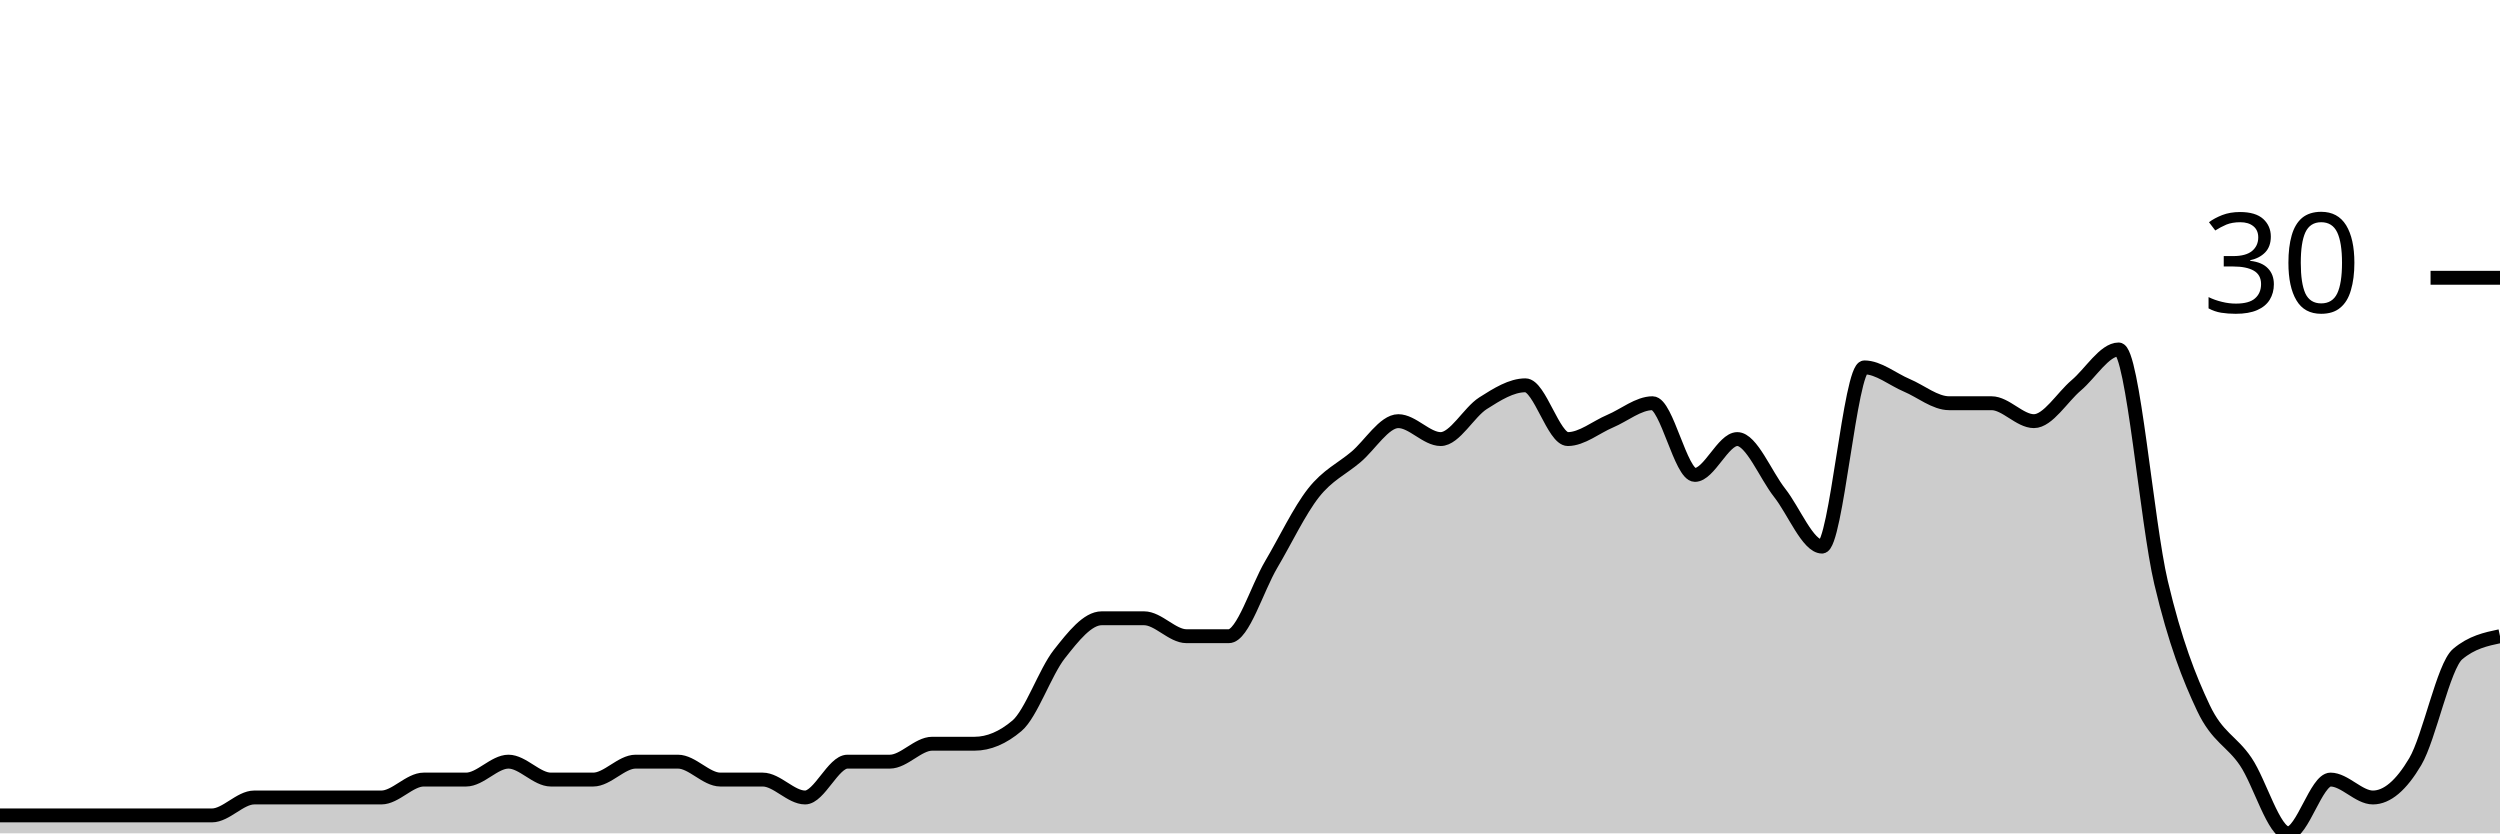
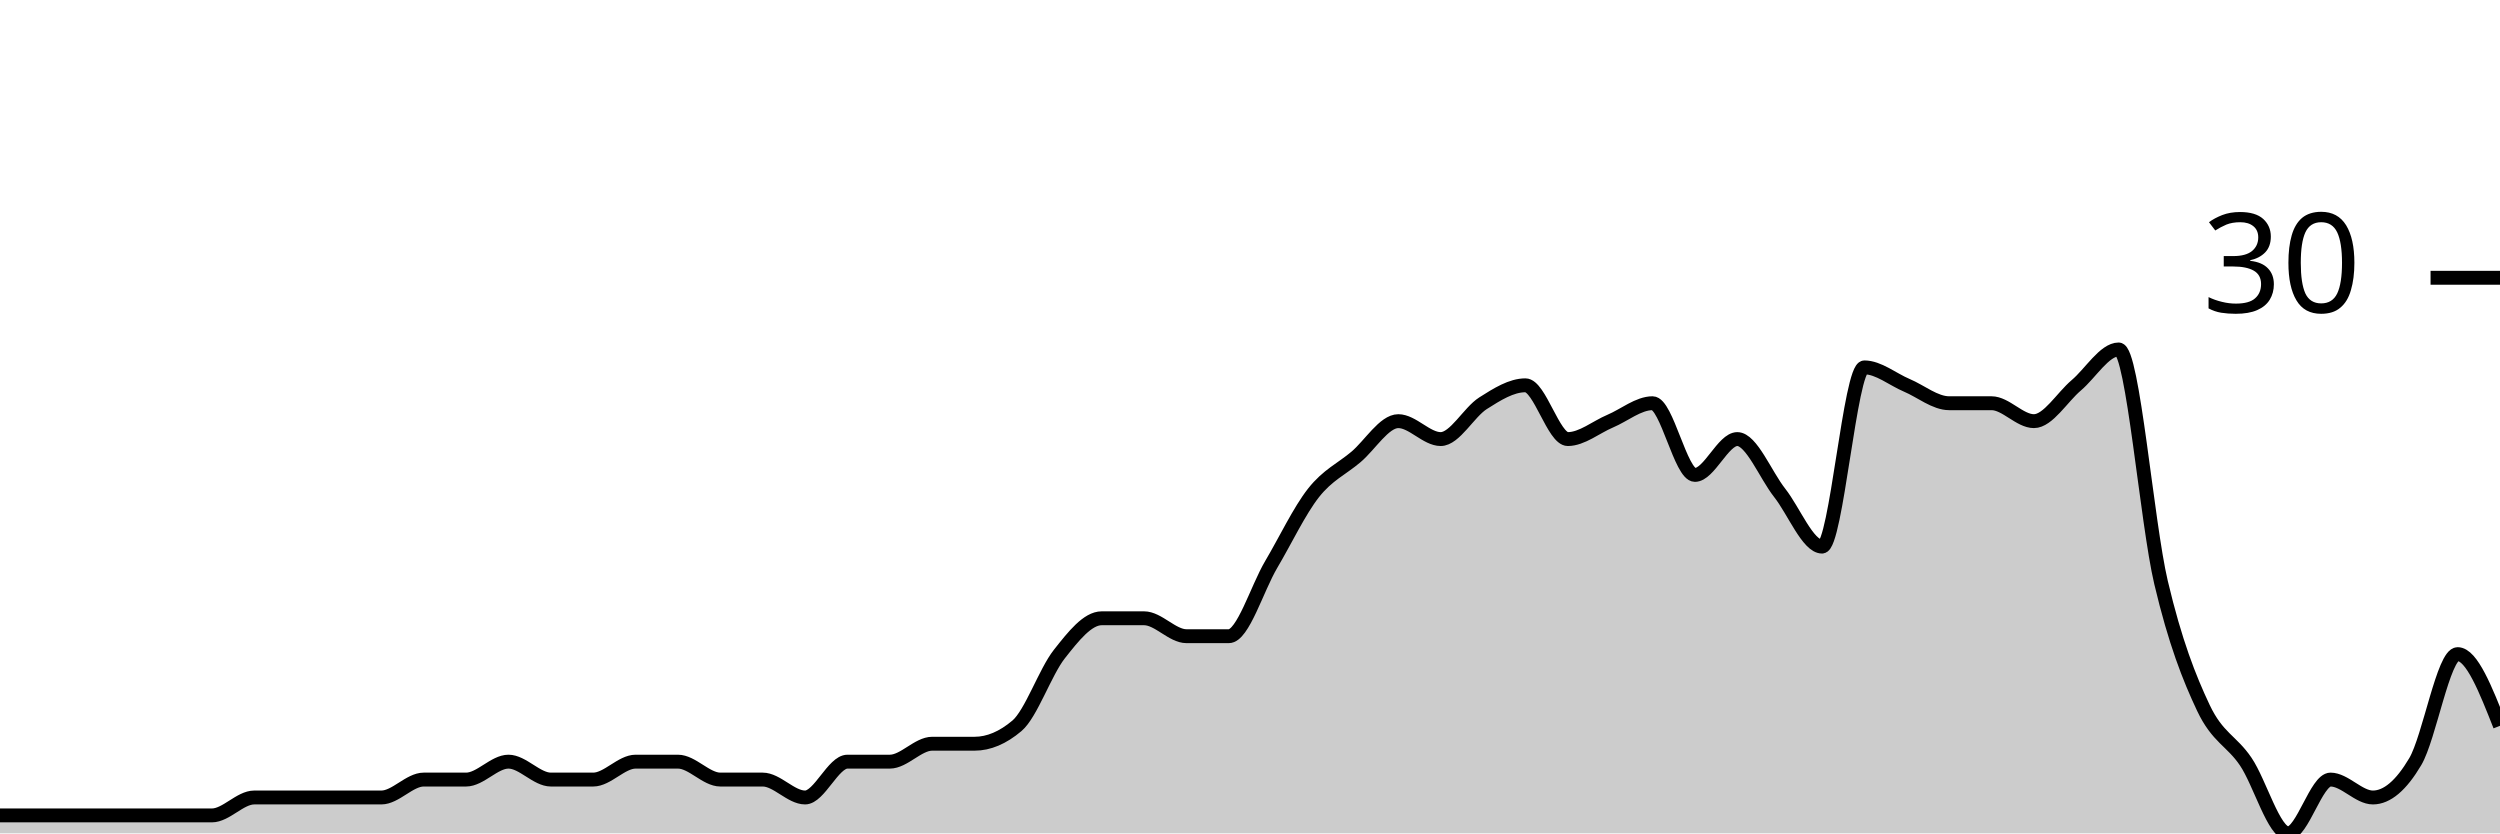
<svg xmlns="http://www.w3.org/2000/svg" viewBox="0 0 180 60">
  <g transform="translate(0,20)">
-     <path class="area" fill="rgba(0, 0, 0, 0.2)" d="M0,38.71C1.017,38.71,2.034,38.71,3.051,38.71C4.068,38.71,5.085,38.71,6.102,38.71C7.119,38.71,8.136,38.71,9.153,38.71C10.169,38.71,11.186,38.71,12.203,38.71C13.22,38.71,14.237,38.71,15.254,38.71C16.271,38.71,17.288,37.419,18.305,37.419C19.322,37.419,20.339,37.419,21.356,37.419C22.373,37.419,23.39,37.419,24.407,37.419C25.424,37.419,26.441,37.419,27.458,37.419C28.475,37.419,29.492,36.129,30.508,36.129C31.525,36.129,32.542,36.129,33.559,36.129C34.576,36.129,35.593,34.839,36.61,34.839C37.627,34.839,38.644,36.129,39.661,36.129C40.678,36.129,41.695,36.129,42.712,36.129C43.729,36.129,44.746,34.839,45.763,34.839C46.78,34.839,47.797,34.839,48.814,34.839C49.831,34.839,50.847,36.129,51.864,36.129C52.881,36.129,53.898,36.129,54.915,36.129C55.932,36.129,56.949,37.419,57.966,37.419C58.983,37.419,60,34.839,61.017,34.839C62.034,34.839,63.051,34.839,64.068,34.839C65.085,34.839,66.102,33.548,67.119,33.548C68.136,33.548,69.153,33.548,70.169,33.548C71.186,33.548,72.203,33.118,73.22,32.258C74.237,31.398,75.254,28.387,76.271,27.097C77.288,25.806,78.305,24.516,79.322,24.516C80.339,24.516,81.356,24.516,82.373,24.516C83.39,24.516,84.407,25.806,85.424,25.806C86.441,25.806,87.458,25.806,88.475,25.806C89.492,25.806,90.508,22.366,91.525,20.645C92.542,18.925,93.559,16.774,94.576,15.484C95.593,14.194,96.61,13.763,97.627,12.903C98.644,12.043,99.661,10.323,100.678,10.323C101.695,10.323,102.712,11.613,103.729,11.613C104.746,11.613,105.763,9.677,106.78,9.032C107.797,8.387,108.814,7.742,109.831,7.742C110.847,7.742,111.864,11.613,112.881,11.613C113.898,11.613,114.915,10.753,115.932,10.323C116.949,9.892,117.966,9.032,118.983,9.032C120,9.032,121.017,14.194,122.034,14.194C123.051,14.194,124.068,11.613,125.085,11.613C126.102,11.613,127.119,14.194,128.136,15.484C129.153,16.774,130.169,19.355,131.186,19.355C132.203,19.355,133.22,6.452,134.237,6.452C135.254,6.452,136.271,7.312,137.288,7.742C138.305,8.172,139.322,9.032,140.339,9.032C141.356,9.032,142.373,9.032,143.39,9.032C144.407,9.032,145.424,10.323,146.441,10.323C147.458,10.323,148.475,8.602,149.492,7.742C150.508,6.882,151.525,5.161,152.542,5.161C153.559,5.161,154.576,17.634,155.593,21.935C156.61,26.237,157.627,28.817,158.644,30.968C159.661,33.118,160.678,33.333,161.695,34.839C162.712,36.344,163.729,40,164.746,40C165.763,40,166.78,36.129,167.797,36.129C168.814,36.129,169.831,37.419,170.847,37.419C171.864,37.419,172.881,36.559,173.898,34.839C174.915,33.118,175.932,27.957,176.949,27.097C177.966,26.237,178.983,26.022,180,25.806L180,40C178.983,40,177.966,40,176.949,40C175.932,40,174.915,40,173.898,40C172.881,40,171.864,40,170.847,40C169.831,40,168.814,40,167.797,40C166.78,40,165.763,40,164.746,40C163.729,40,162.712,40,161.695,40C160.678,40,159.661,40,158.644,40C157.627,40,156.61,40,155.593,40C154.576,40,153.559,40,152.542,40C151.525,40,150.508,40,149.492,40C148.475,40,147.458,40,146.441,40C145.424,40,144.407,40,143.39,40C142.373,40,141.356,40,140.339,40C139.322,40,138.305,40,137.288,40C136.271,40,135.254,40,134.237,40C133.22,40,132.203,40,131.186,40C130.169,40,129.153,40,128.136,40C127.119,40,126.102,40,125.085,40C124.068,40,123.051,40,122.034,40C121.017,40,120,40,118.983,40C117.966,40,116.949,40,115.932,40C114.915,40,113.898,40,112.881,40C111.864,40,110.847,40,109.831,40C108.814,40,107.797,40,106.78,40C105.763,40,104.746,40,103.729,40C102.712,40,101.695,40,100.678,40C99.661,40,98.644,40,97.627,40C96.61,40,95.593,40,94.576,40C93.559,40,92.542,40,91.525,40C90.508,40,89.492,40,88.475,40C87.458,40,86.441,40,85.424,40C84.407,40,83.39,40,82.373,40C81.356,40,80.339,40,79.322,40C78.305,40,77.288,40,76.271,40C75.254,40,74.237,40,73.22,40C72.203,40,71.186,40,70.169,40C69.153,40,68.136,40,67.119,40C66.102,40,65.085,40,64.068,40C63.051,40,62.034,40,61.017,40C60,40,58.983,40,57.966,40C56.949,40,55.932,40,54.915,40C53.898,40,52.881,40,51.864,40C50.847,40,49.831,40,48.814,40C47.797,40,46.78,40,45.763,40C44.746,40,43.729,40,42.712,40C41.695,40,40.678,40,39.661,40C38.644,40,37.627,40,36.61,40C35.593,40,34.576,40,33.559,40C32.542,40,31.525,40,30.508,40C29.492,40,28.475,40,27.458,40C26.441,40,25.424,40,24.407,40C23.39,40,22.373,40,21.356,40C20.339,40,19.322,40,18.305,40C17.288,40,16.271,40,15.254,40C14.237,40,13.22,40,12.203,40C11.186,40,10.169,40,9.153,40C8.136,40,7.119,40,6.102,40C5.085,40,4.068,40,3.051,40C2.034,40,1.017,40,0,40Z" />
-     <path class="line" stroke="black" fill="none" d="M0,38.71C1.017,38.71,2.034,38.71,3.051,38.71C4.068,38.71,5.085,38.71,6.102,38.71C7.119,38.71,8.136,38.71,9.153,38.71C10.169,38.71,11.186,38.71,12.203,38.71C13.22,38.71,14.237,38.71,15.254,38.71C16.271,38.71,17.288,37.419,18.305,37.419C19.322,37.419,20.339,37.419,21.356,37.419C22.373,37.419,23.39,37.419,24.407,37.419C25.424,37.419,26.441,37.419,27.458,37.419C28.475,37.419,29.492,36.129,30.508,36.129C31.525,36.129,32.542,36.129,33.559,36.129C34.576,36.129,35.593,34.839,36.61,34.839C37.627,34.839,38.644,36.129,39.661,36.129C40.678,36.129,41.695,36.129,42.712,36.129C43.729,36.129,44.746,34.839,45.763,34.839C46.78,34.839,47.797,34.839,48.814,34.839C49.831,34.839,50.847,36.129,51.864,36.129C52.881,36.129,53.898,36.129,54.915,36.129C55.932,36.129,56.949,37.419,57.966,37.419C58.983,37.419,60,34.839,61.017,34.839C62.034,34.839,63.051,34.839,64.068,34.839C65.085,34.839,66.102,33.548,67.119,33.548C68.136,33.548,69.153,33.548,70.169,33.548C71.186,33.548,72.203,33.118,73.22,32.258C74.237,31.398,75.254,28.387,76.271,27.097C77.288,25.806,78.305,24.516,79.322,24.516C80.339,24.516,81.356,24.516,82.373,24.516C83.39,24.516,84.407,25.806,85.424,25.806C86.441,25.806,87.458,25.806,88.475,25.806C89.492,25.806,90.508,22.366,91.525,20.645C92.542,18.925,93.559,16.774,94.576,15.484C95.593,14.194,96.61,13.763,97.627,12.903C98.644,12.043,99.661,10.323,100.678,10.323C101.695,10.323,102.712,11.613,103.729,11.613C104.746,11.613,105.763,9.677,106.78,9.032C107.797,8.387,108.814,7.742,109.831,7.742C110.847,7.742,111.864,11.613,112.881,11.613C113.898,11.613,114.915,10.753,115.932,10.323C116.949,9.892,117.966,9.032,118.983,9.032C120,9.032,121.017,14.194,122.034,14.194C123.051,14.194,124.068,11.613,125.085,11.613C126.102,11.613,127.119,14.194,128.136,15.484C129.153,16.774,130.169,19.355,131.186,19.355C132.203,19.355,133.22,6.452,134.237,6.452C135.254,6.452,136.271,7.312,137.288,7.742C138.305,8.172,139.322,9.032,140.339,9.032C141.356,9.032,142.373,9.032,143.39,9.032C144.407,9.032,145.424,10.323,146.441,10.323C147.458,10.323,148.475,8.602,149.492,7.742C150.508,6.882,151.525,5.161,152.542,5.161C153.559,5.161,154.576,17.634,155.593,21.935C156.61,26.237,157.627,28.817,158.644,30.968C159.661,33.118,160.678,33.333,161.695,34.839C162.712,36.344,163.729,40,164.746,40C165.763,40,166.78,36.129,167.797,36.129C168.814,36.129,169.831,37.419,170.847,37.419C171.864,37.419,172.881,36.559,173.898,34.839C174.915,33.118,175.932,27.957,176.949,27.097C177.966,26.237,178.983,26.022,180,25.806" />
+     <path class="area" fill="rgba(0, 0, 0, 0.2)" d="M0,38.71C1.017,38.71,2.034,38.71,3.051,38.71C4.068,38.71,5.085,38.71,6.102,38.71C7.119,38.71,8.136,38.71,9.153,38.71C10.169,38.71,11.186,38.71,12.203,38.71C13.22,38.71,14.237,38.71,15.254,38.71C16.271,38.71,17.288,37.419,18.305,37.419C19.322,37.419,20.339,37.419,21.356,37.419C22.373,37.419,23.39,37.419,24.407,37.419C25.424,37.419,26.441,37.419,27.458,37.419C28.475,37.419,29.492,36.129,30.508,36.129C31.525,36.129,32.542,36.129,33.559,36.129C34.576,36.129,35.593,34.839,36.61,34.839C37.627,34.839,38.644,36.129,39.661,36.129C40.678,36.129,41.695,36.129,42.712,36.129C43.729,36.129,44.746,34.839,45.763,34.839C46.78,34.839,47.797,34.839,48.814,34.839C49.831,34.839,50.847,36.129,51.864,36.129C52.881,36.129,53.898,36.129,54.915,36.129C55.932,36.129,56.949,37.419,57.966,37.419C58.983,37.419,60,34.839,61.017,34.839C62.034,34.839,63.051,34.839,64.068,34.839C65.085,34.839,66.102,33.548,67.119,33.548C68.136,33.548,69.153,33.548,70.169,33.548C71.186,33.548,72.203,33.118,73.22,32.258C74.237,31.398,75.254,28.387,76.271,27.097C77.288,25.806,78.305,24.516,79.322,24.516C80.339,24.516,81.356,24.516,82.373,24.516C83.39,24.516,84.407,25.806,85.424,25.806C86.441,25.806,87.458,25.806,88.475,25.806C89.492,25.806,90.508,22.366,91.525,20.645C92.542,18.925,93.559,16.774,94.576,15.484C95.593,14.194,96.61,13.763,97.627,12.903C98.644,12.043,99.661,10.323,100.678,10.323C101.695,10.323,102.712,11.613,103.729,11.613C104.746,11.613,105.763,9.677,106.78,9.032C107.797,8.387,108.814,7.742,109.831,7.742C110.847,7.742,111.864,11.613,112.881,11.613C113.898,11.613,114.915,10.753,115.932,10.323C116.949,9.892,117.966,9.032,118.983,9.032C120,9.032,121.017,14.194,122.034,14.194C123.051,14.194,124.068,11.613,125.085,11.613C126.102,11.613,127.119,14.194,128.136,15.484C129.153,16.774,130.169,19.355,131.186,19.355C132.203,19.355,133.22,6.452,134.237,6.452C135.254,6.452,136.271,7.312,137.288,7.742C138.305,8.172,139.322,9.032,140.339,9.032C141.356,9.032,142.373,9.032,143.39,9.032C144.407,9.032,145.424,10.323,146.441,10.323C147.458,10.323,148.475,8.602,149.492,7.742C150.508,6.882,151.525,5.161,152.542,5.161C153.559,5.161,154.576,17.634,155.593,21.935C156.61,26.237,157.627,28.817,158.644,30.968C159.661,33.118,160.678,33.333,161.695,34.839C162.712,36.344,163.729,40,164.746,40C165.763,40,166.78,36.129,167.797,36.129C168.814,36.129,169.831,37.419,170.847,37.419C171.864,37.419,172.881,36.559,173.898,34.839C174.915,33.118,175.932,27.097,176.949,27.097C177.966,27.097,178.983,29.677,180,32.258L180,40C178.983,40,177.966,40,176.949,40C175.932,40,174.915,40,173.898,40C172.881,40,171.864,40,170.847,40C169.831,40,168.814,40,167.797,40C166.78,40,165.763,40,164.746,40C163.729,40,162.712,40,161.695,40C160.678,40,159.661,40,158.644,40C157.627,40,156.61,40,155.593,40C154.576,40,153.559,40,152.542,40C151.525,40,150.508,40,149.492,40C148.475,40,147.458,40,146.441,40C145.424,40,144.407,40,143.39,40C142.373,40,141.356,40,140.339,40C139.322,40,138.305,40,137.288,40C136.271,40,135.254,40,134.237,40C133.22,40,132.203,40,131.186,40C130.169,40,129.153,40,128.136,40C127.119,40,126.102,40,125.085,40C124.068,40,123.051,40,122.034,40C121.017,40,120,40,118.983,40C117.966,40,116.949,40,115.932,40C114.915,40,113.898,40,112.881,40C111.864,40,110.847,40,109.831,40C108.814,40,107.797,40,106.78,40C105.763,40,104.746,40,103.729,40C102.712,40,101.695,40,100.678,40C99.661,40,98.644,40,97.627,40C96.61,40,95.593,40,94.576,40C93.559,40,92.542,40,91.525,40C90.508,40,89.492,40,88.475,40C87.458,40,86.441,40,85.424,40C84.407,40,83.39,40,82.373,40C81.356,40,80.339,40,79.322,40C78.305,40,77.288,40,76.271,40C75.254,40,74.237,40,73.22,40C72.203,40,71.186,40,70.169,40C69.153,40,68.136,40,67.119,40C66.102,40,65.085,40,64.068,40C63.051,40,62.034,40,61.017,40C60,40,58.983,40,57.966,40C56.949,40,55.932,40,54.915,40C53.898,40,52.881,40,51.864,40C50.847,40,49.831,40,48.814,40C47.797,40,46.78,40,45.763,40C44.746,40,43.729,40,42.712,40C41.695,40,40.678,40,39.661,40C38.644,40,37.627,40,36.61,40C35.593,40,34.576,40,33.559,40C32.542,40,31.525,40,30.508,40C29.492,40,28.475,40,27.458,40C26.441,40,25.424,40,24.407,40C23.39,40,22.373,40,21.356,40C20.339,40,19.322,40,18.305,40C17.288,40,16.271,40,15.254,40C14.237,40,13.22,40,12.203,40C11.186,40,10.169,40,9.153,40C8.136,40,7.119,40,6.102,40C5.085,40,4.068,40,3.051,40C2.034,40,1.017,40,0,40Z" />
+     <path class="line" stroke="black" fill="none" d="M0,38.71C1.017,38.71,2.034,38.71,3.051,38.71C4.068,38.71,5.085,38.71,6.102,38.71C7.119,38.71,8.136,38.71,9.153,38.71C10.169,38.71,11.186,38.71,12.203,38.71C13.22,38.71,14.237,38.71,15.254,38.71C16.271,38.71,17.288,37.419,18.305,37.419C19.322,37.419,20.339,37.419,21.356,37.419C22.373,37.419,23.39,37.419,24.407,37.419C25.424,37.419,26.441,37.419,27.458,37.419C28.475,37.419,29.492,36.129,30.508,36.129C31.525,36.129,32.542,36.129,33.559,36.129C34.576,36.129,35.593,34.839,36.61,34.839C37.627,34.839,38.644,36.129,39.661,36.129C40.678,36.129,41.695,36.129,42.712,36.129C43.729,36.129,44.746,34.839,45.763,34.839C46.78,34.839,47.797,34.839,48.814,34.839C49.831,34.839,50.847,36.129,51.864,36.129C52.881,36.129,53.898,36.129,54.915,36.129C55.932,36.129,56.949,37.419,57.966,37.419C58.983,37.419,60,34.839,61.017,34.839C62.034,34.839,63.051,34.839,64.068,34.839C65.085,34.839,66.102,33.548,67.119,33.548C68.136,33.548,69.153,33.548,70.169,33.548C71.186,33.548,72.203,33.118,73.22,32.258C74.237,31.398,75.254,28.387,76.271,27.097C77.288,25.806,78.305,24.516,79.322,24.516C80.339,24.516,81.356,24.516,82.373,24.516C83.39,24.516,84.407,25.806,85.424,25.806C86.441,25.806,87.458,25.806,88.475,25.806C89.492,25.806,90.508,22.366,91.525,20.645C92.542,18.925,93.559,16.774,94.576,15.484C95.593,14.194,96.61,13.763,97.627,12.903C98.644,12.043,99.661,10.323,100.678,10.323C101.695,10.323,102.712,11.613,103.729,11.613C104.746,11.613,105.763,9.677,106.78,9.032C107.797,8.387,108.814,7.742,109.831,7.742C110.847,7.742,111.864,11.613,112.881,11.613C113.898,11.613,114.915,10.753,115.932,10.323C116.949,9.892,117.966,9.032,118.983,9.032C120,9.032,121.017,14.194,122.034,14.194C123.051,14.194,124.068,11.613,125.085,11.613C126.102,11.613,127.119,14.194,128.136,15.484C129.153,16.774,130.169,19.355,131.186,19.355C132.203,19.355,133.22,6.452,134.237,6.452C135.254,6.452,136.271,7.312,137.288,7.742C138.305,8.172,139.322,9.032,140.339,9.032C141.356,9.032,142.373,9.032,143.39,9.032C144.407,9.032,145.424,10.323,146.441,10.323C147.458,10.323,148.475,8.602,149.492,7.742C150.508,6.882,151.525,5.161,152.542,5.161C153.559,5.161,154.576,17.634,155.593,21.935C156.61,26.237,157.627,28.817,158.644,30.968C159.661,33.118,160.678,33.333,161.695,34.839C162.712,36.344,163.729,40,164.746,40C165.763,40,166.78,36.129,167.797,36.129C168.814,36.129,169.831,37.419,170.847,37.419C171.864,37.419,172.881,36.559,173.898,34.839C174.915,33.118,175.932,27.097,176.949,27.097C177.966,27.097,178.983,29.677,180,32.258" />
    <path class="axis-ceiling" stroke-width="1" stroke="black" fill="none" d="M175,0L180,0" />
    <text class="axis-ceiling-label" font-family="sans-serif" text-anchor="end" font-size="10px" x="170" y="2.5">30</text>
  </g>
</svg>
